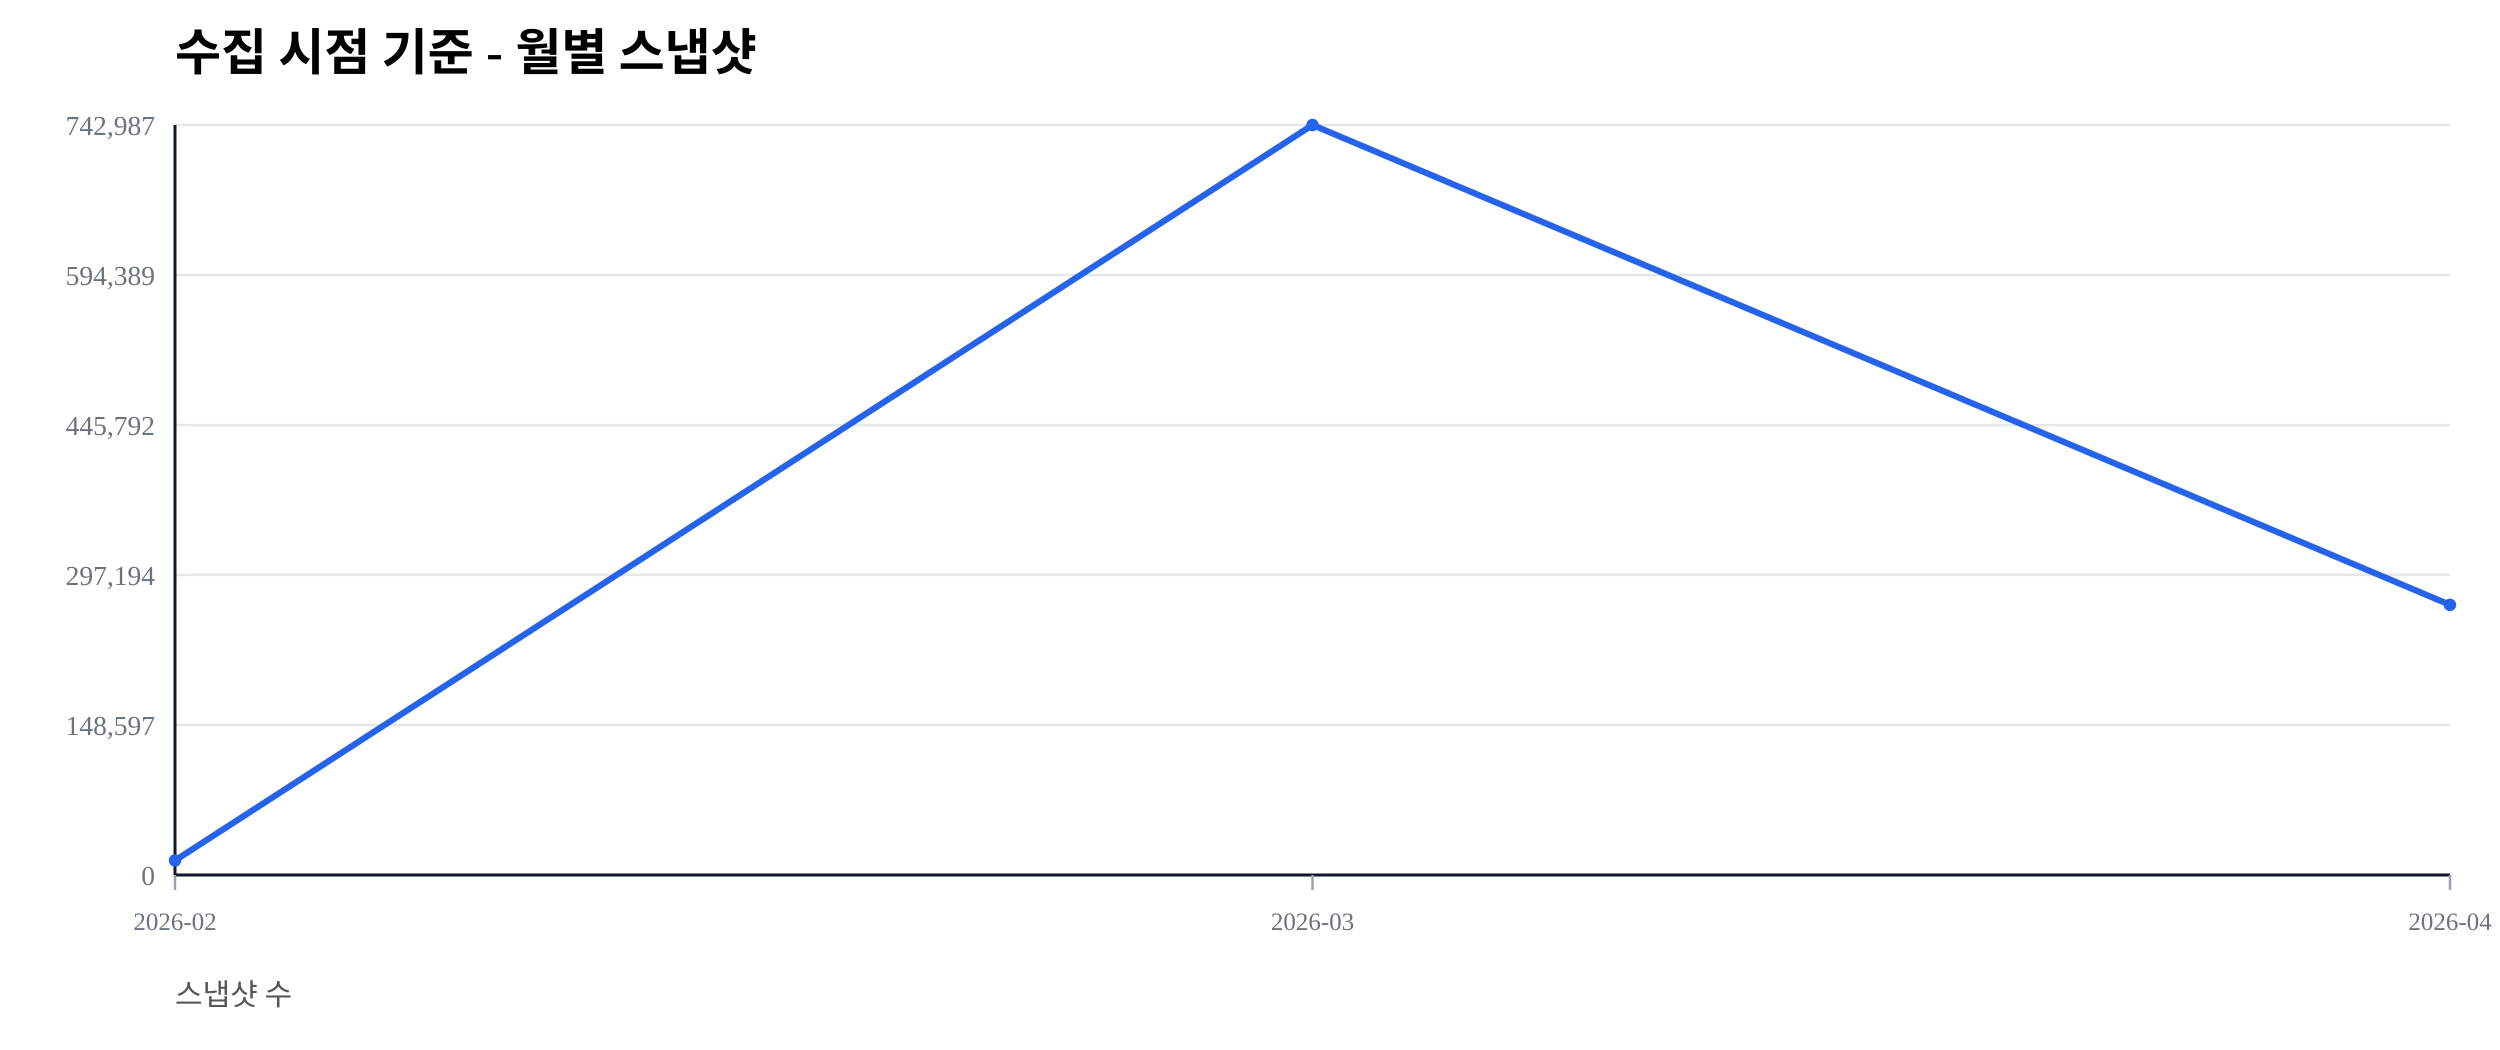
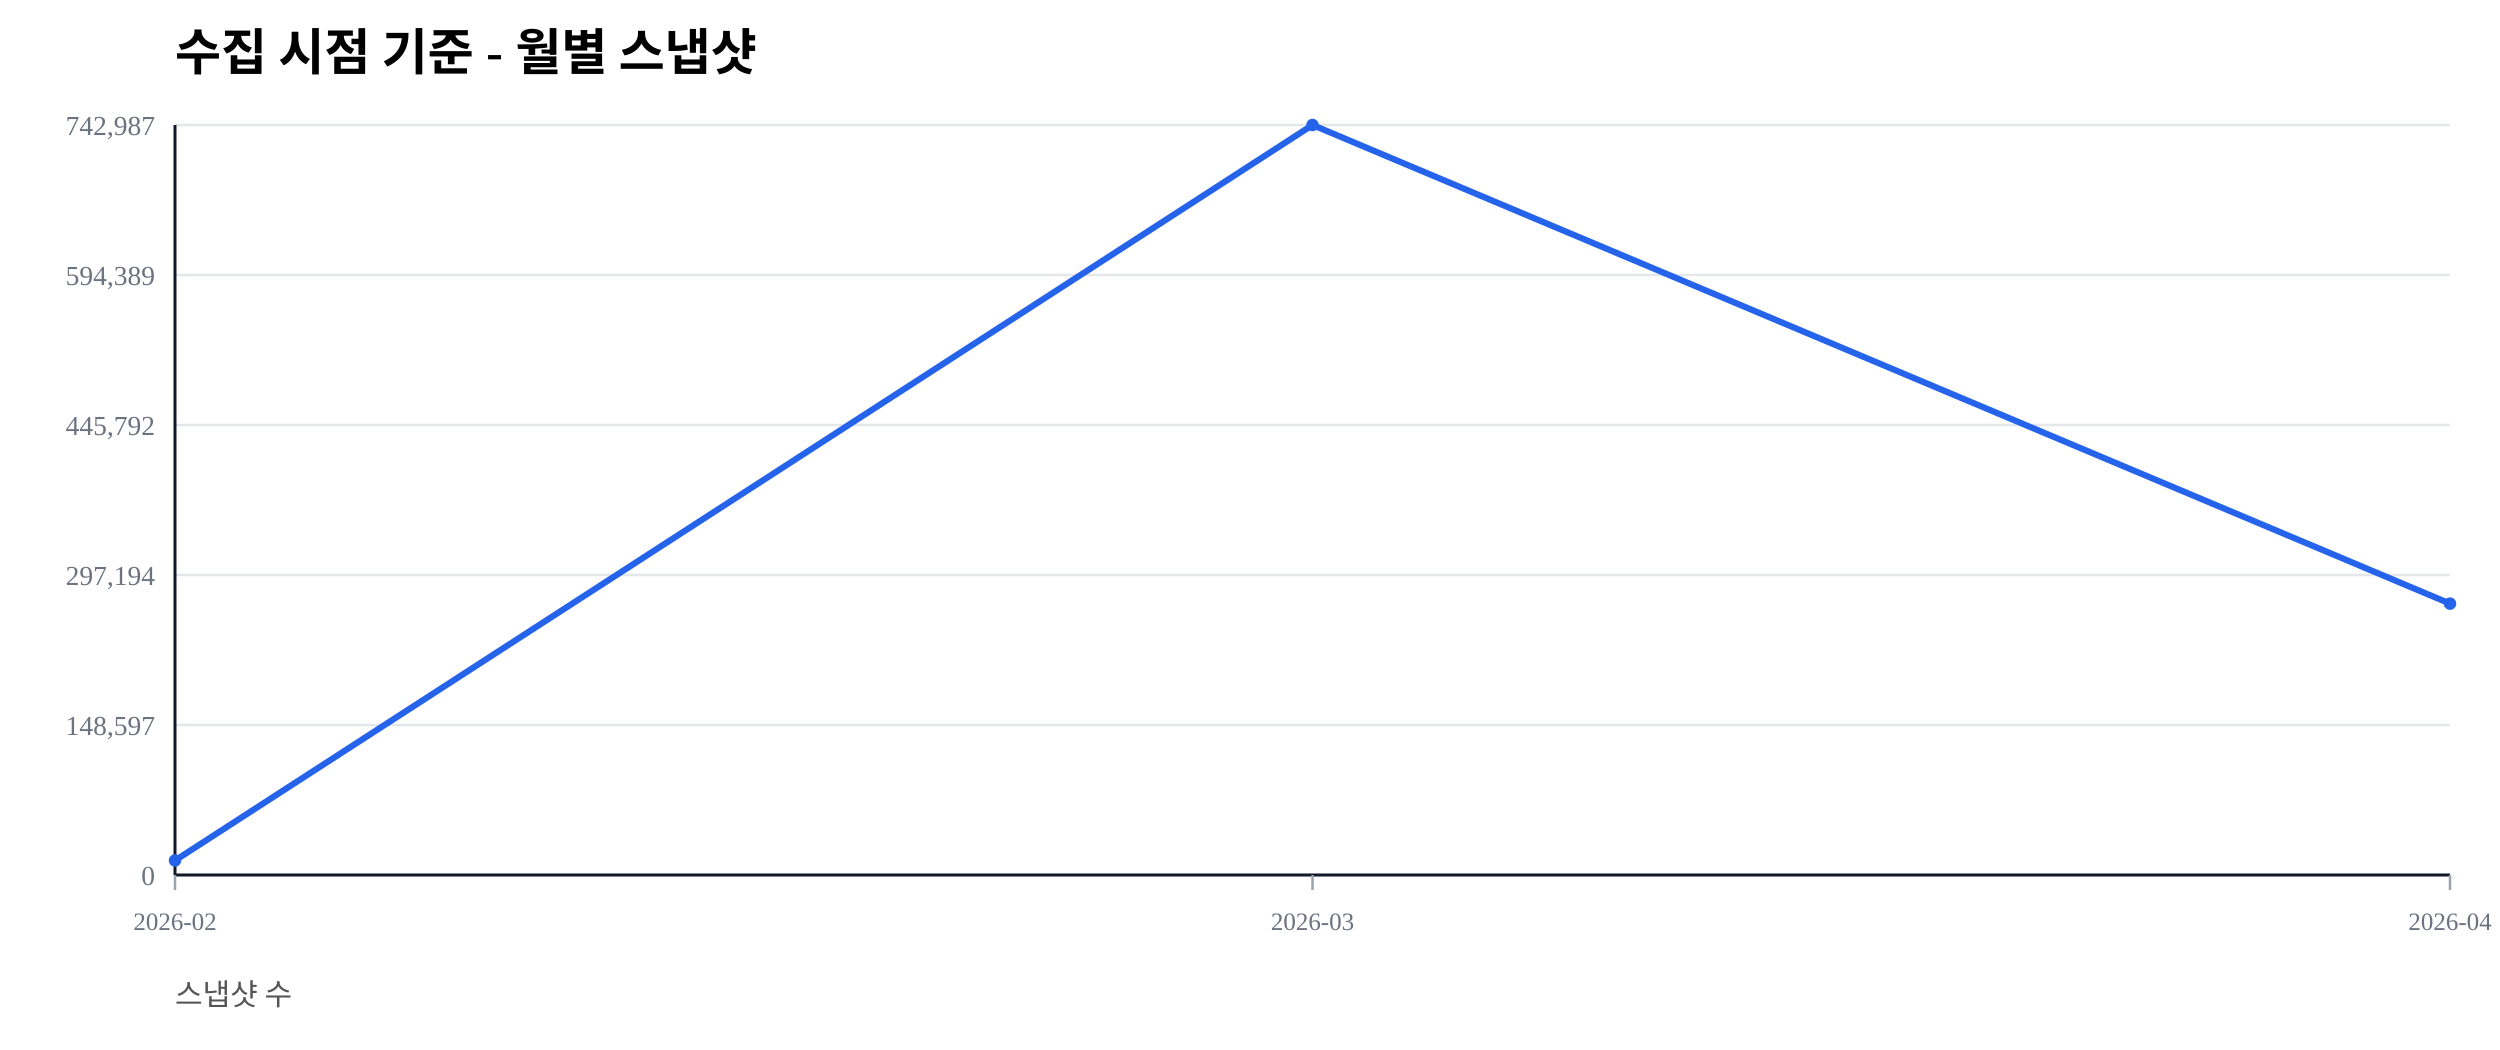
<svg xmlns="http://www.w3.org/2000/svg" width="1000" height="420" viewBox="0 0 1000 420">
  <rect width="100%" height="100%" fill="#ffffff" />
  <text x="70" y="28" font-size="20" font-weight="600">수집 시점 기준 - 월별 스냅샷</text>
  <text x="70" y="402" font-size="12" fill="#555">스냅샷 수</text>
  <line x1="70" y1="350.00" x2="980" y2="350.00" stroke="#e5e7eb" stroke-width="1" />
  <text x="62" y="354.00" font-size="11" fill="#6b7280" text-anchor="end">0</text>
  <line x1="70" y1="290.00" x2="980" y2="290.00" stroke="#e5e7eb" stroke-width="1" />
  <text x="62" y="294.00" font-size="11" fill="#6b7280" text-anchor="end">148,597</text>
  <line x1="70" y1="230.00" x2="980" y2="230.00" stroke="#e5e7eb" stroke-width="1" />
  <text x="62" y="234.00" font-size="11" fill="#6b7280" text-anchor="end">297,194</text>
  <line x1="70" y1="170.00" x2="980" y2="170.00" stroke="#e5e7eb" stroke-width="1" />
  <text x="62" y="174.00" font-size="11" fill="#6b7280" text-anchor="end">445,792</text>
  <line x1="70" y1="110.00" x2="980" y2="110.00" stroke="#e5e7eb" stroke-width="1" />
  <text x="62" y="114.00" font-size="11" fill="#6b7280" text-anchor="end">594,389</text>
  <line x1="70" y1="50.00" x2="980" y2="50.00" stroke="#e5e7eb" stroke-width="1" />
  <text x="62" y="54.00" font-size="11" fill="#6b7280" text-anchor="end">742,987</text>
  <line x1="70" y1="350" x2="980" y2="350" stroke="#111827" stroke-width="1.2" />
  <line x1="70" y1="50" x2="70" y2="350" stroke="#111827" stroke-width="1.2" />
  <line x1="70.00" y1="350" x2="70.00" y2="356" stroke="#9ca3af" stroke-width="1" />
  <text x="70.00" y="372" font-size="10" fill="#6b7280" text-anchor="middle">2026-02</text>
  <line x1="525.00" y1="350" x2="525.00" y2="356" stroke="#9ca3af" stroke-width="1" />
  <text x="525.00" y="372" font-size="10" fill="#6b7280" text-anchor="middle">2026-03</text>
  <line x1="980.00" y1="350" x2="980.00" y2="356" stroke="#9ca3af" stroke-width="1" />
  <text x="980.00" y="372" font-size="10" fill="#6b7280" text-anchor="middle">2026-04</text>
-   <polyline fill="none" stroke="#2563eb" stroke-width="2.5" points="70.00,344.19 525.00,50.00 980.00,241.95" />
+   <polyline fill="none" stroke="#2563eb" stroke-width="2.5" points="70.00,344.19 525.00,50.00 980.00,241.45" />
  <circle cx="70.00" cy="344.19" r="2.5" fill="#2563eb" />
  <circle cx="525.00" cy="50.00" r="2.5" fill="#2563eb" />
-   <circle cx="980.00" cy="241.95" r="2.5" fill="#2563eb" />
+   <circle cx="980.00" cy="241.45" r="2.5" fill="#2563eb" />
</svg>
